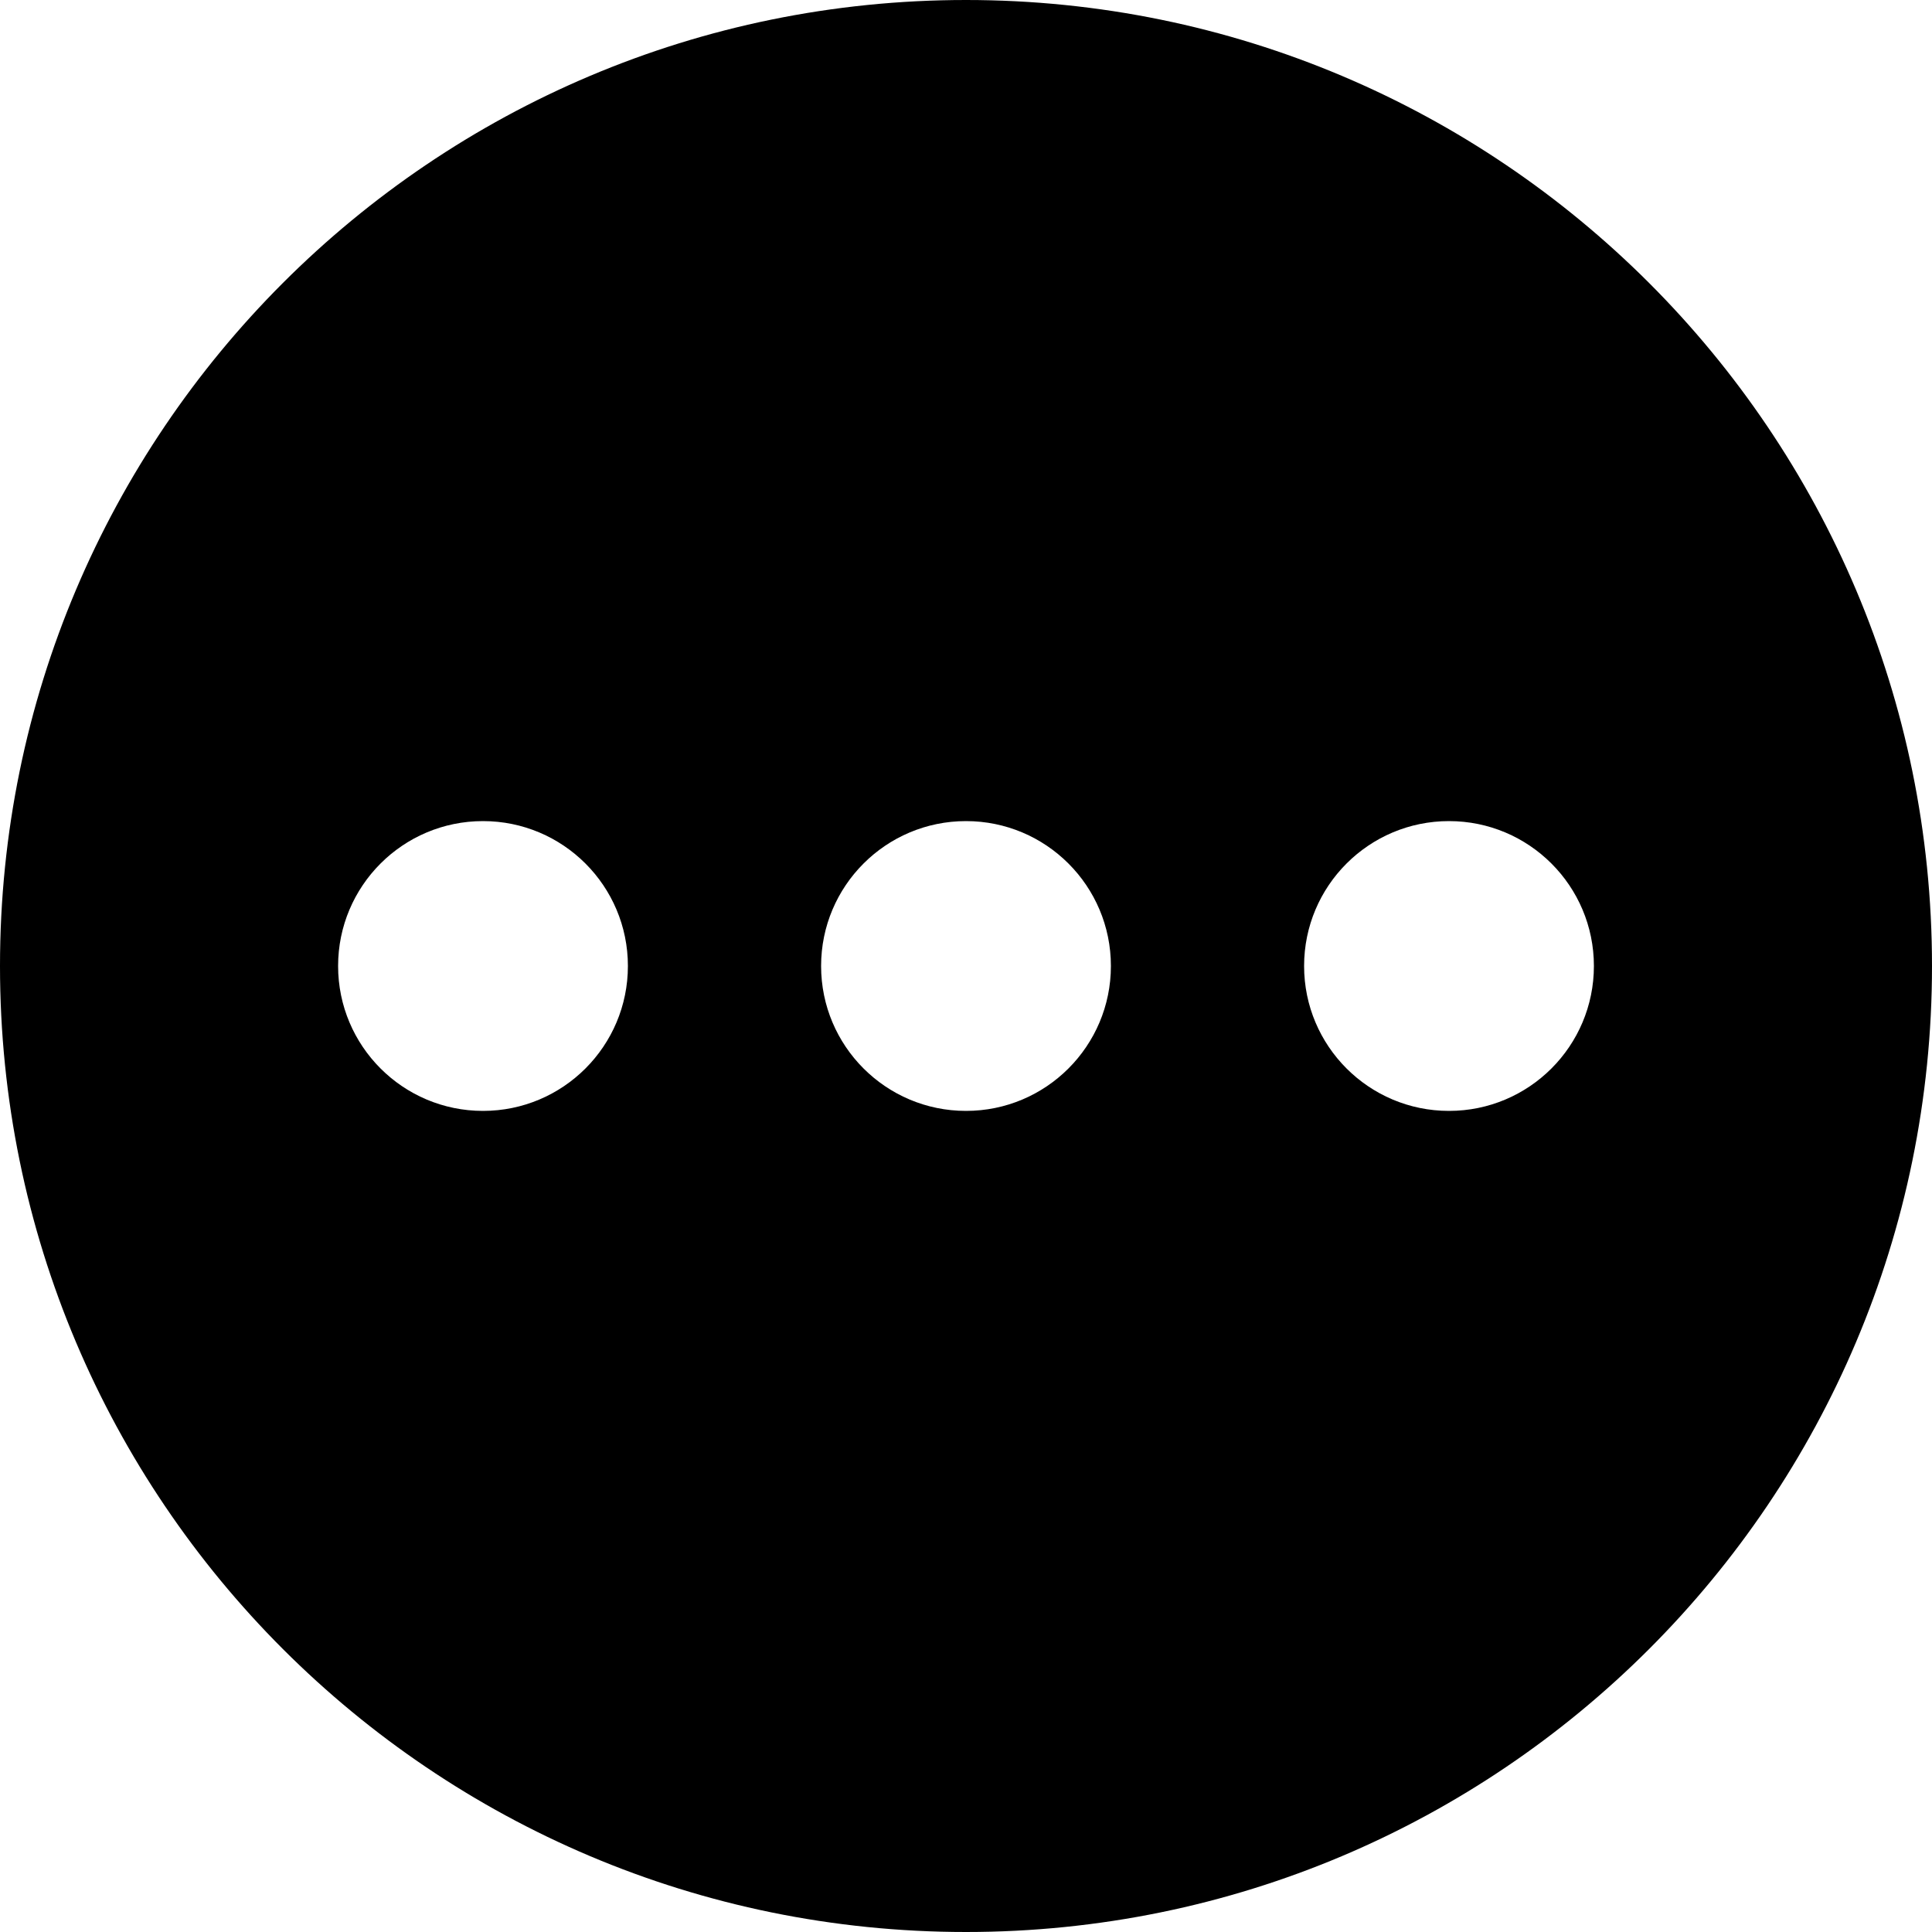
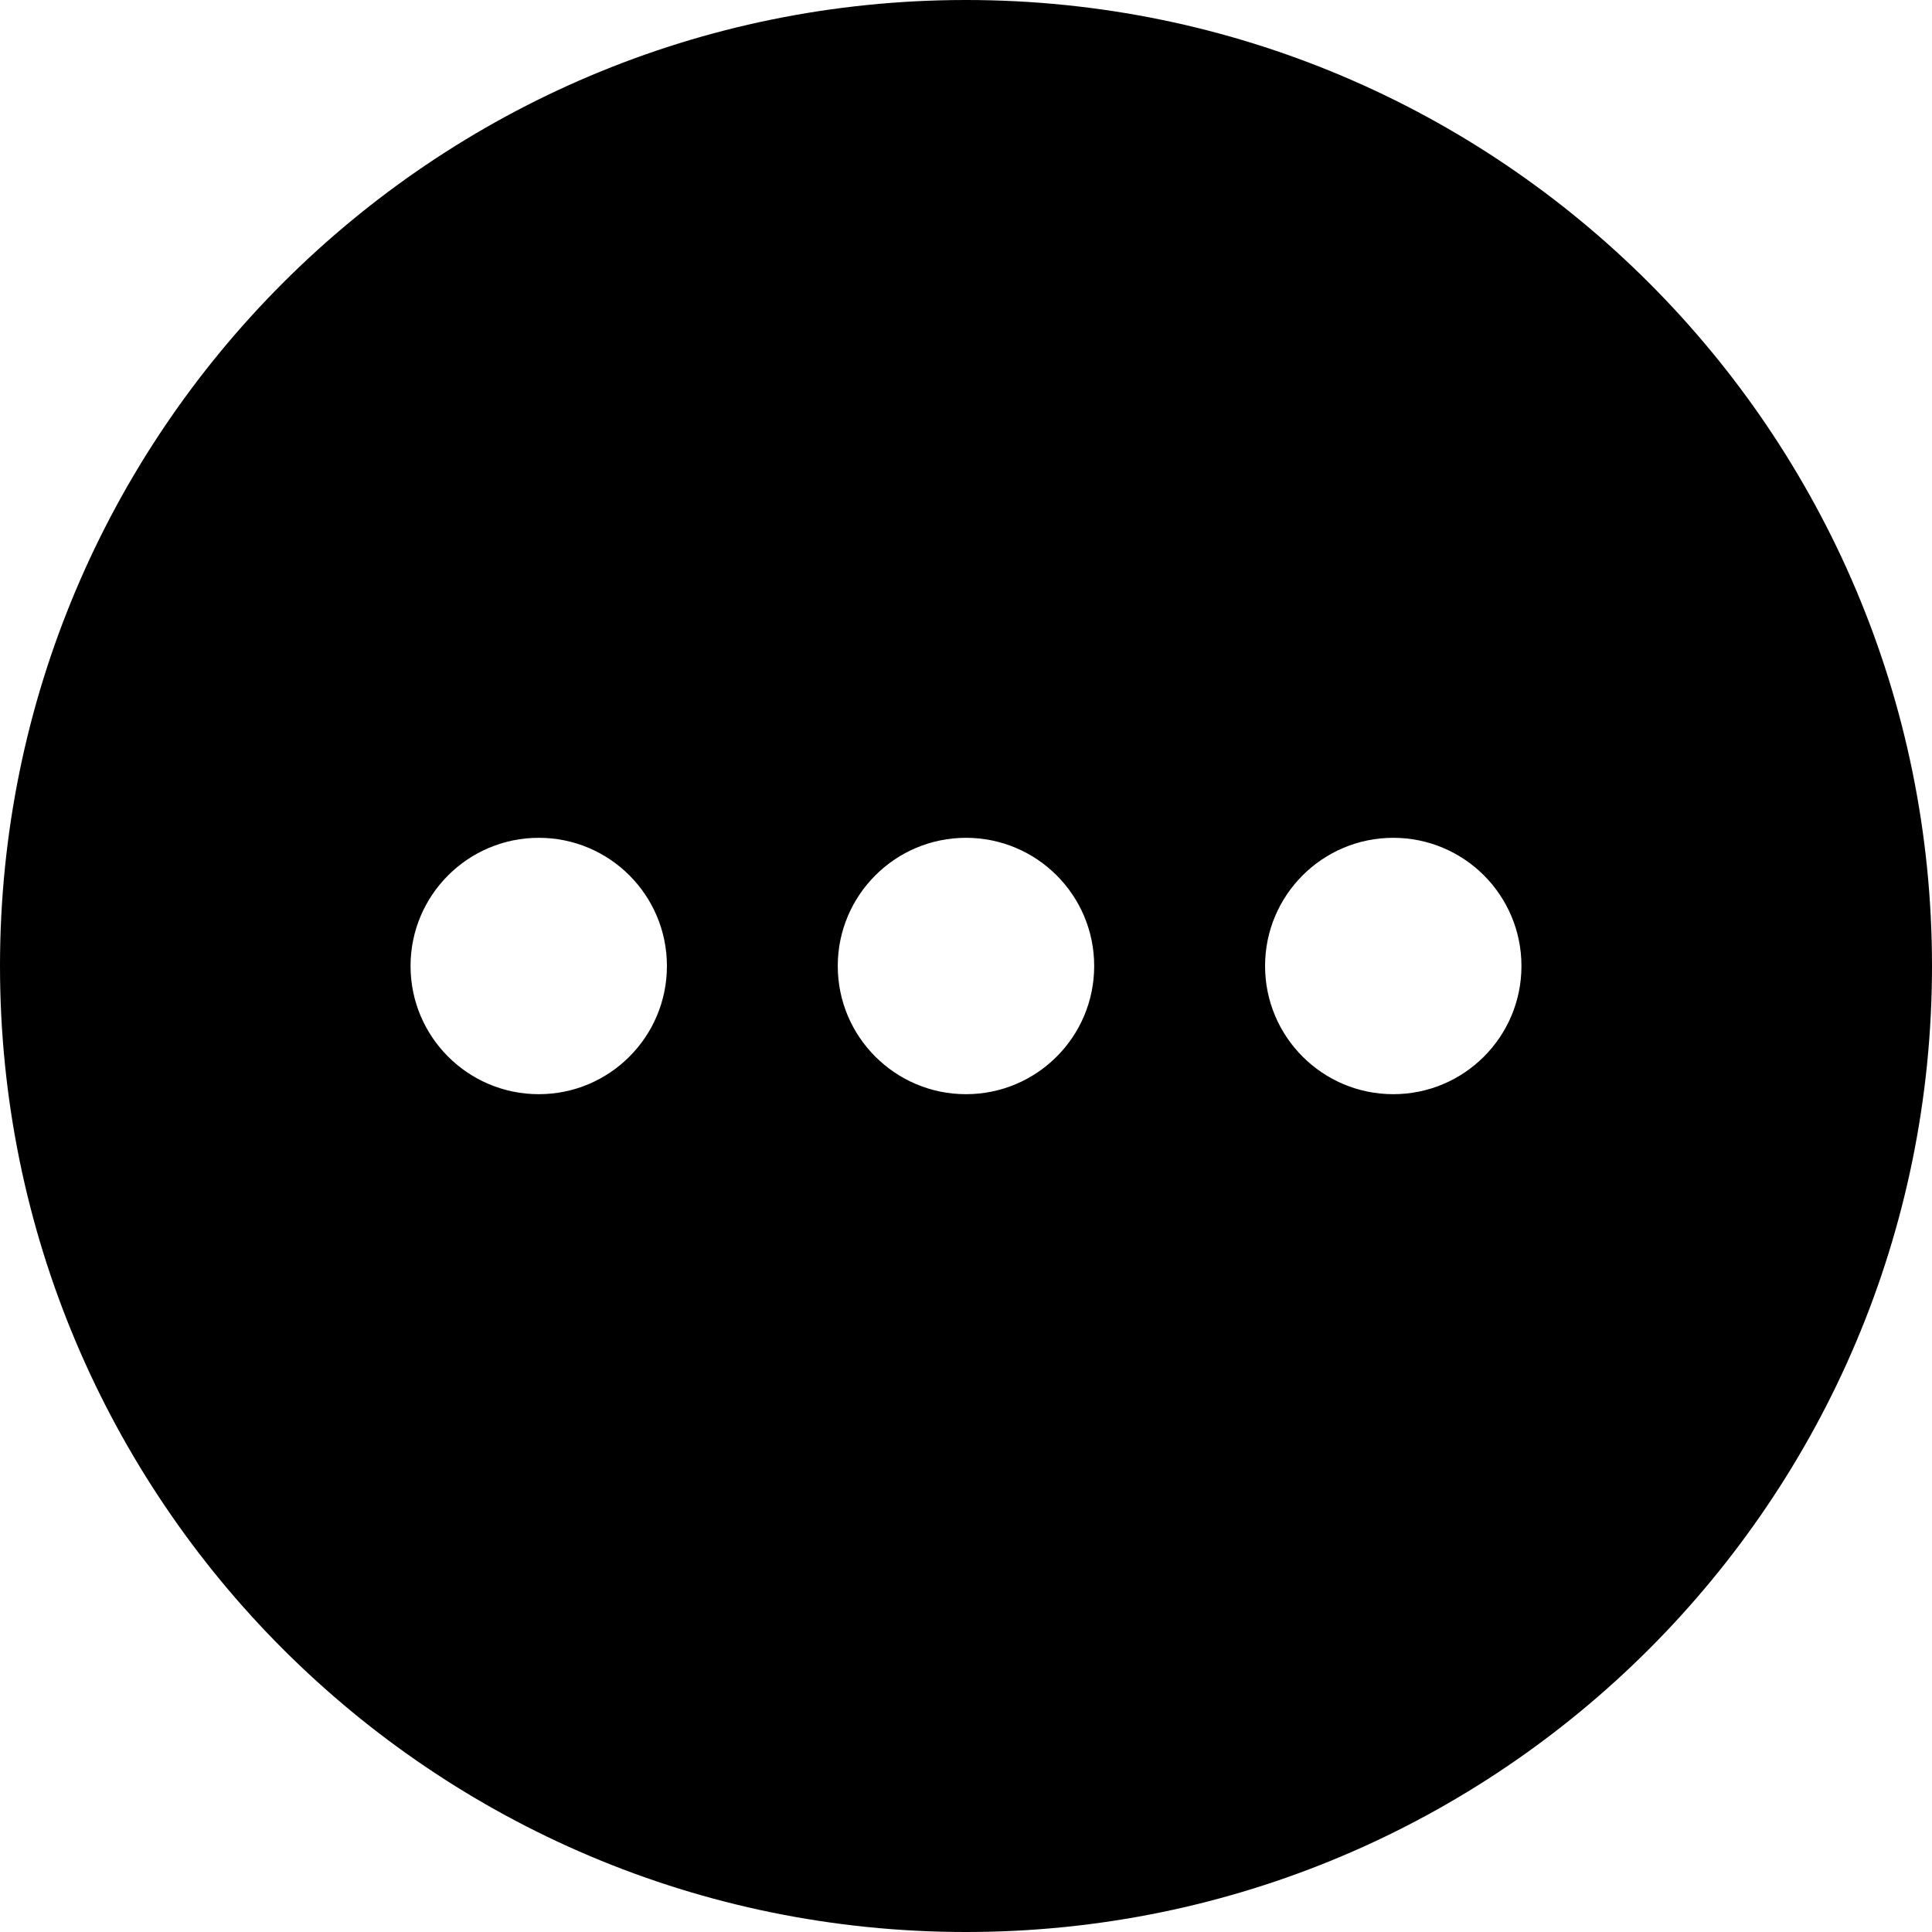
<svg xmlns="http://www.w3.org/2000/svg" width="40" height="40" viewBox="0 0 40 40">
-   <path d="M20 0c11.046 0 20 8.954 20 20s-8.954 20-20 20S0 31.046 0 20 8.954 0 20 0zM10 17c-1.657 0-3 1.343-3 3s1.343 3 3 3 3-1.343 3-3-1.343-3-3-3zm10 0c-1.657 0-3 1.343-3 3s1.343 3 3 3 3-1.343 3-3-1.343-3-3-3zm10 0c-1.657 0-3 1.343-3 3s1.343 3 3 3 3-1.343 3-3-1.343-3-3-3z" />
+   <path d="M20 0c11.046 0 20 8.954 20 20s-8.954 20-20 20S0 31.046 0 20 8.954 0 20 0zm-8.845 17.346C9.689 17.346 8.5 18.534 8.5 20s1.189 2.654 2.655 2.654c1.465 0 2.653-1.188 2.653-2.654s-1.188-2.654-2.653-2.654zm8.845 0c-1.466 0-2.655 1.188-2.655 2.654s1.19 2.654 2.655 2.654c1.466 0 2.654-1.188 2.654-2.654S21.466 17.346 20 17.346zm8.846 0c-1.465 0-2.654 1.188-2.654 2.654s1.189 2.654 2.654 2.654c1.466 0 2.654-1.188 2.654-2.654s-1.188-2.654-2.654-2.654z" />
</svg>
